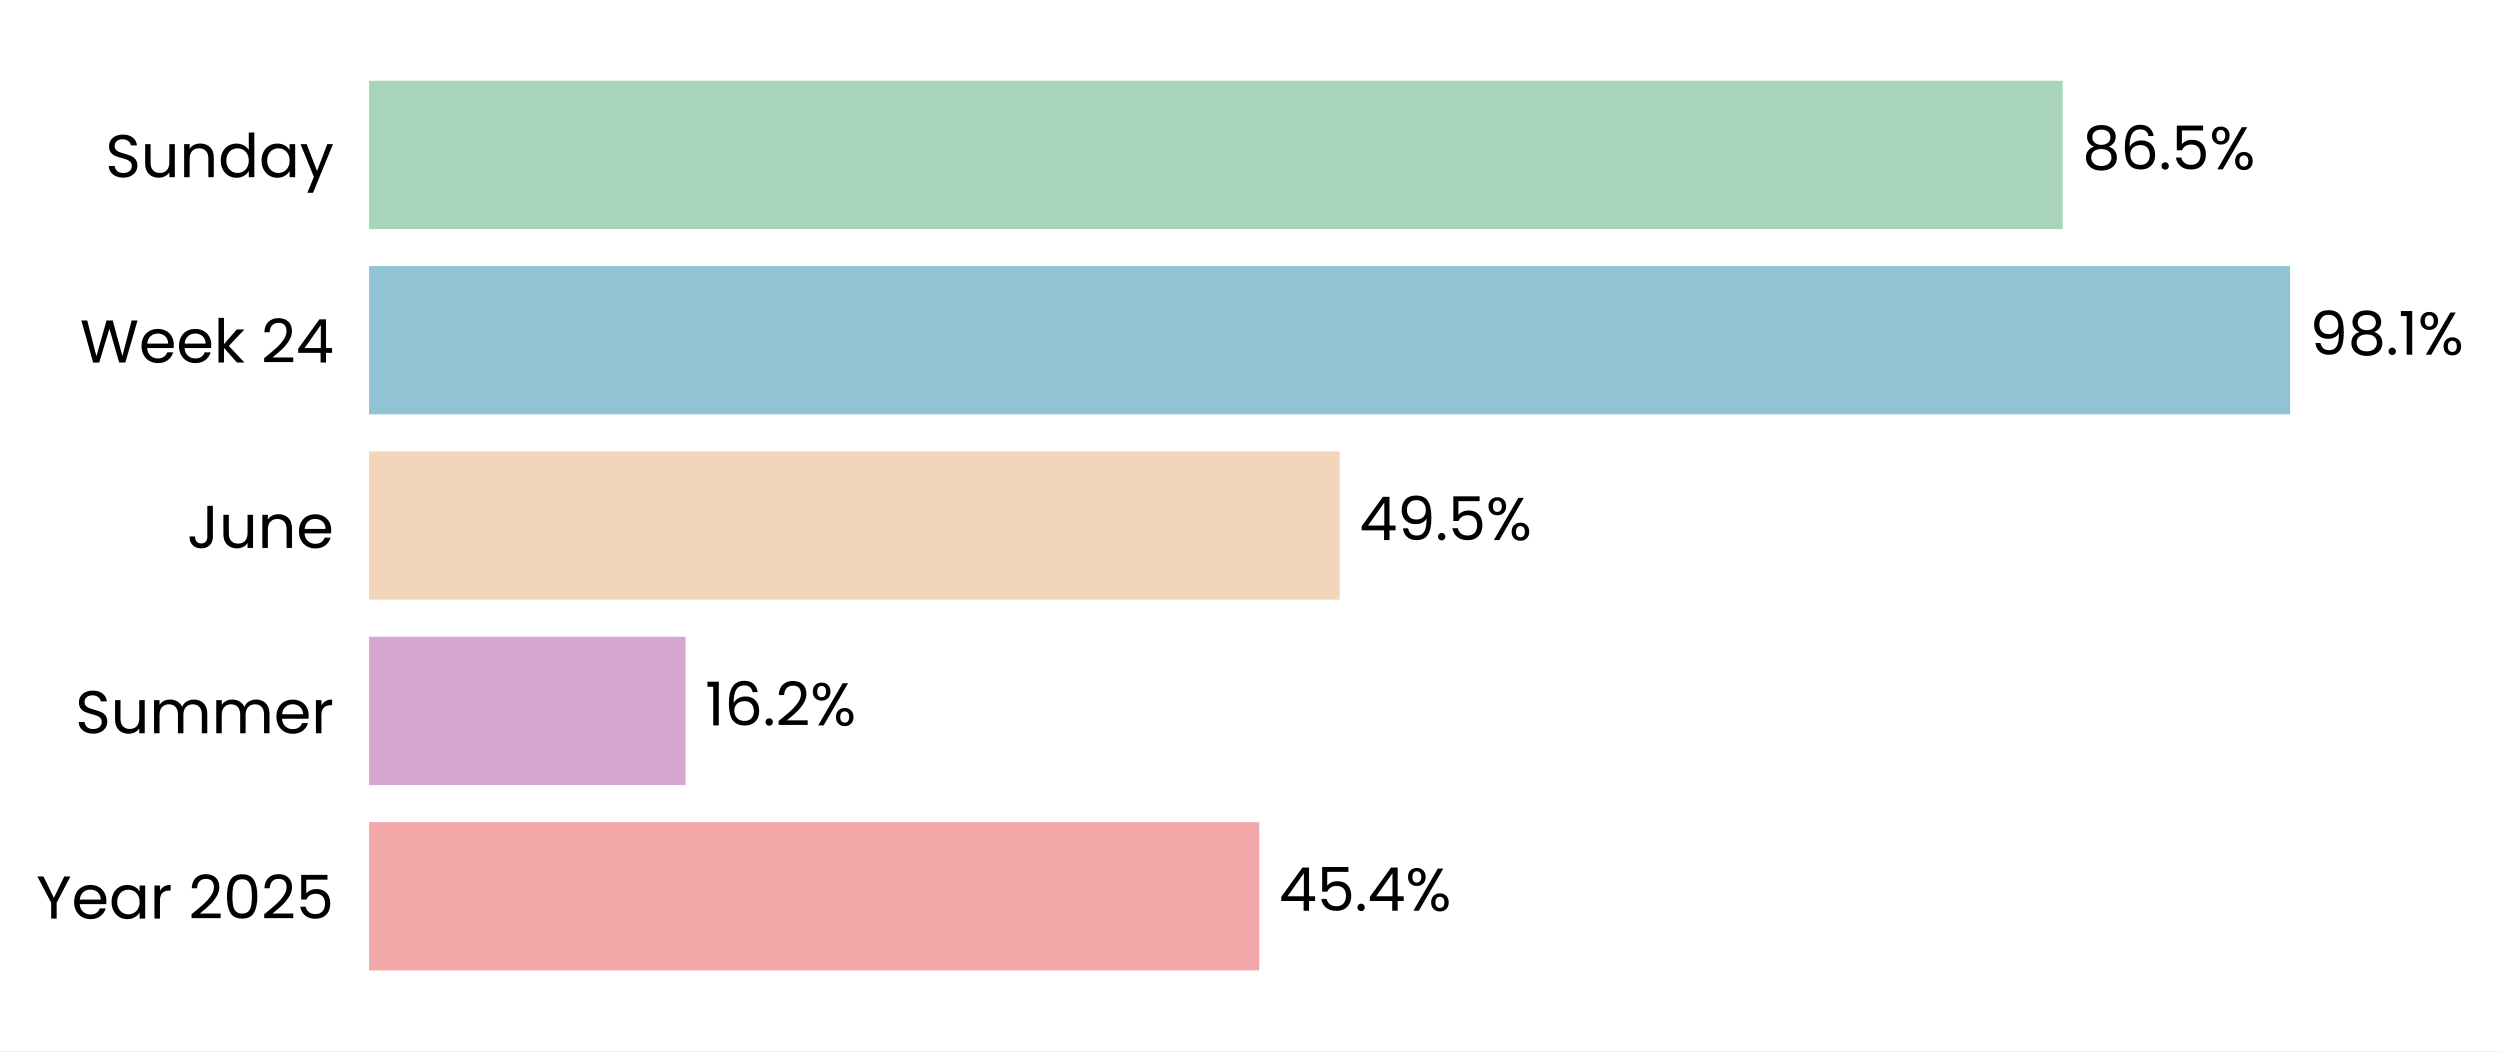
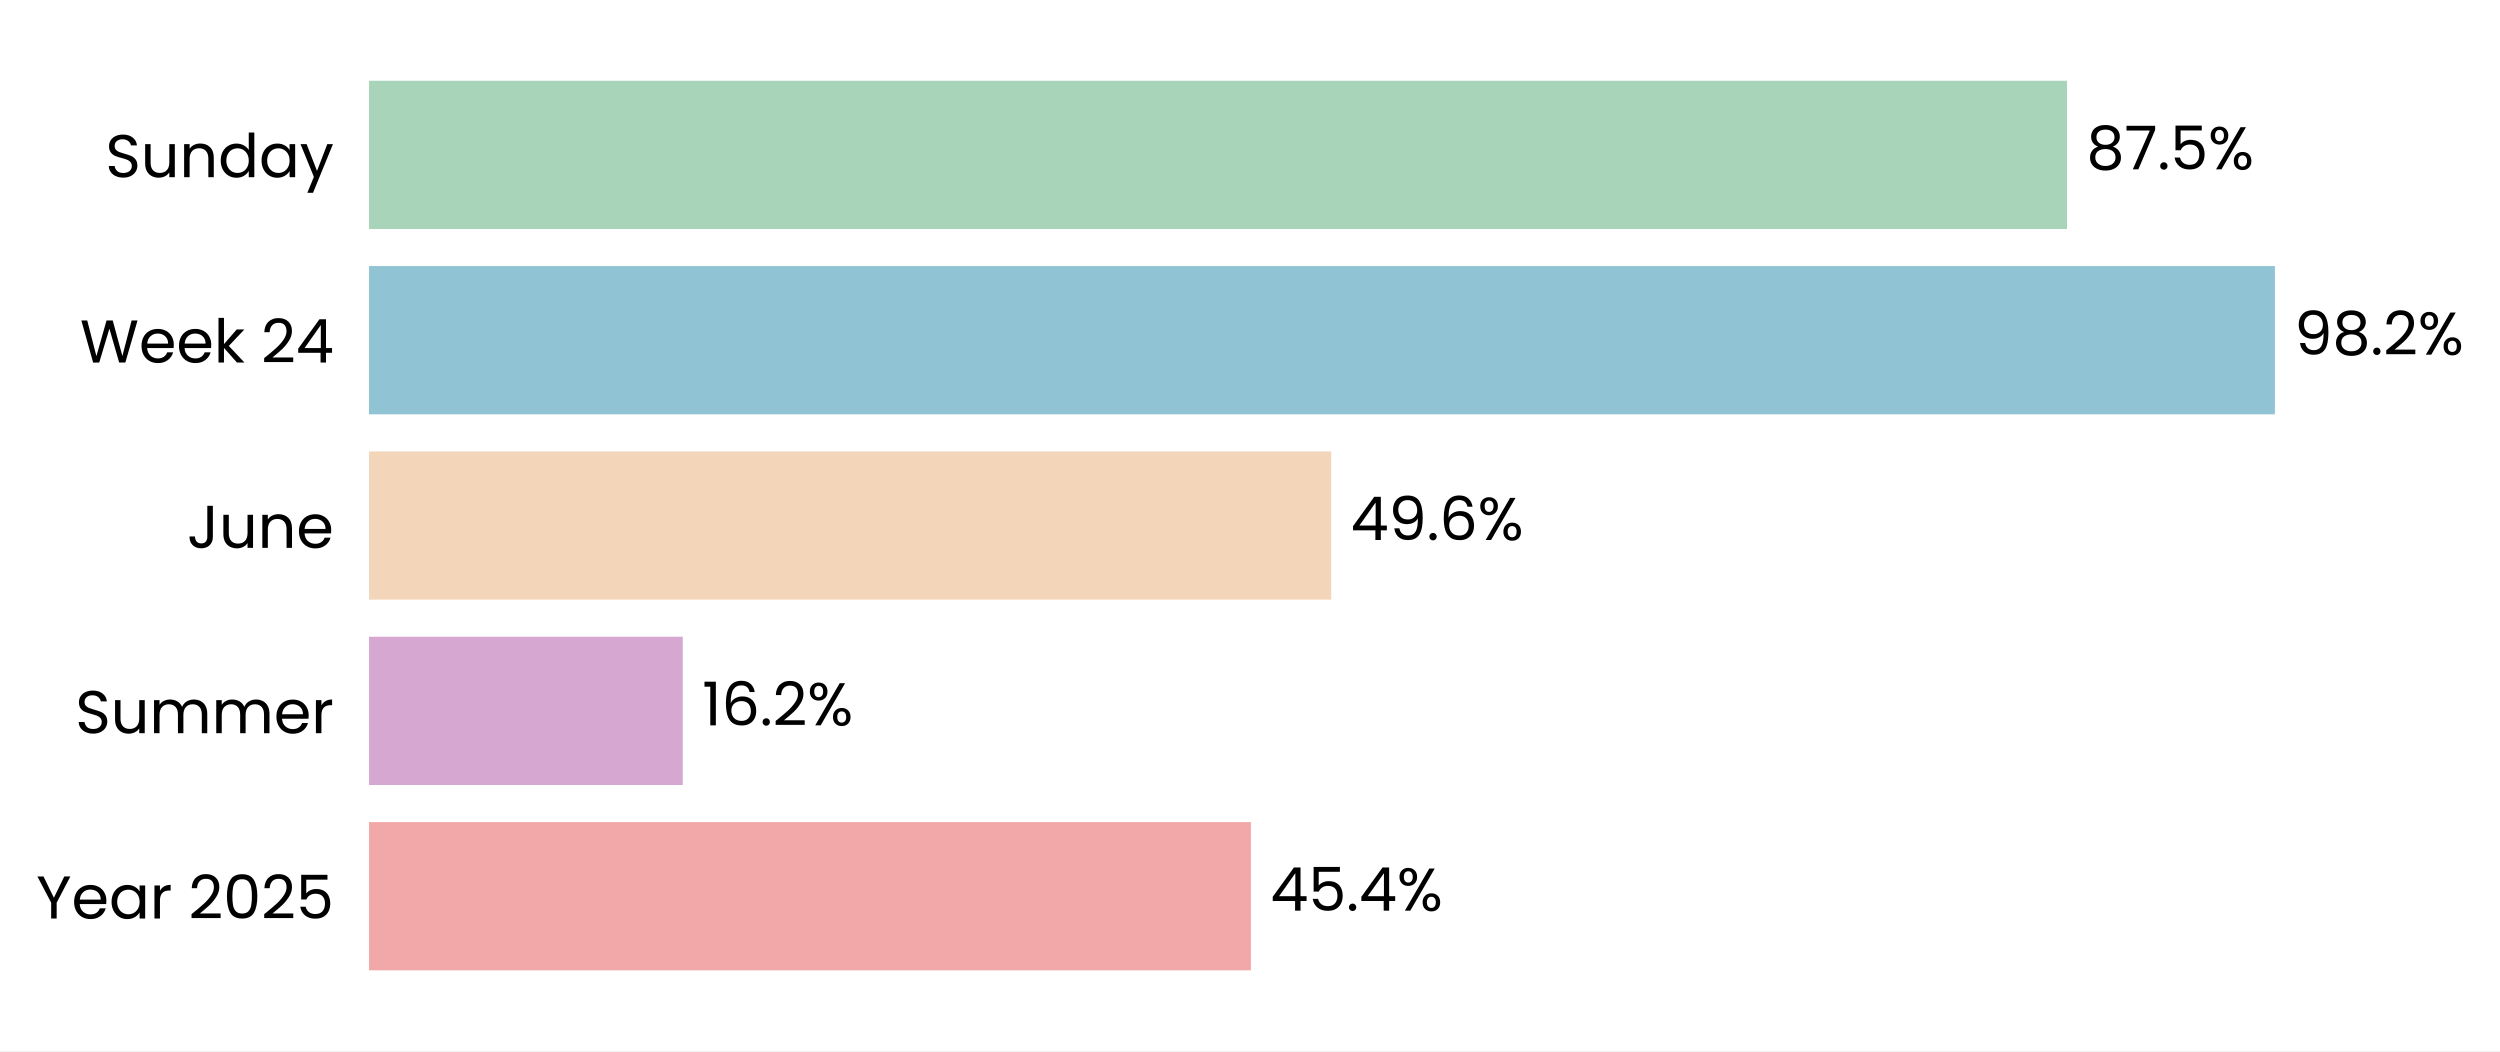
- <svg xmlns="http://www.w3.org/2000/svg" xmlns:xlink="http://www.w3.org/1999/xlink" width="496.615pt" height="208.8pt" viewBox="0 0 496.615 208.8" version="1.1">
+ <svg xmlns="http://www.w3.org/2000/svg" xmlns:xlink="http://www.w3.org/1999/xlink" width="496.641pt" height="208.8pt" viewBox="0 0 496.641 208.8" version="1.1">
  <defs>
    <style type="text/css">*{stroke-linejoin: round; stroke-linecap: butt}</style>
  </defs>
  <g id="figure_1">
    <g id="patch_1">
-       <path d="M 0 208.8  L 496.615 208.8  L 496.615 0  L 0 0  z " style="fill: #ffffff" />
+       <path d="M 0 208.8  L 496.641 208.8  L 496.641 0  L 0 0  z " style="fill: #ffffff" />
    </g>
    <g id="axes_1">
      <g id="patch_2">
-         <path d="M 73.311 201.6  L 462.452 201.6  L 462.452 7.2  L 73.311 7.2  z " style="fill: #ffffff" />
+         <path d="M 73.311 201.6  L 458.81 201.6  L 458.81 7.2  L 73.311 7.2  z " style="fill: #ffffff" />
      </g>
      <g id="patch_3">
-         <path d="M 73.311 192.764  L 250.146 192.764  L 250.146 163.309  L 73.311 163.309  z " clip-path="url(#p1289be8f94)" style="fill: #f2a8a8" />
+         <path d="M 73.311 192.764  L 248.502 192.764  L 248.502 163.309  L 73.311 163.309  z " clip-path="url(#pd94bd1028a)" style="fill: #f2a8a8" />
      </g>
      <g id="patch_4">
-         <path d="M 73.311 155.945  L 136.185 155.945  L 136.185 126.491  L 73.311 126.491  z " clip-path="url(#p1289be8f94)" style="fill: #d6a8d1" />
+         <path d="M 73.311 155.945  L 135.641 155.945  L 135.641 126.491  L 73.311 126.491  z " clip-path="url(#pd94bd1028a)" style="fill: #d6a8d1" />
      </g>
      <g id="patch_5">
-         <path d="M 73.311 119.127  L 266.125 119.127  L 266.125 89.673  L 73.311 89.673  z " clip-path="url(#p1289be8f94)" style="fill: #f3d6ba" />
+         <path d="M 73.311 119.127  L 264.455 119.127  L 264.455 89.673  L 73.311 89.673  z " clip-path="url(#pd94bd1028a)" style="fill: #f3d6ba" />
      </g>
      <g id="patch_6">
-         <path d="M 73.311 82.309  L 454.923 82.309  L 454.923 52.855  L 73.311 52.855  z " clip-path="url(#p1289be8f94)" style="fill: #90c3d4" />
+         <path d="M 73.311 82.309  L 451.926 82.309  L 451.926 52.855  L 73.311 52.855  z " clip-path="url(#pd94bd1028a)" style="fill: #90c3d4" />
      </g>
      <g id="patch_7">
-         <path d="M 73.311 45.491  L 409.755 45.491  L 409.755 16.036  L 73.311 16.036  z " clip-path="url(#p1289be8f94)" style="fill: #a8d5ba" />
+         <path d="M 73.311 45.491  L 410.623 45.491  L 410.623 16.036  L 73.311 16.036  z " clip-path="url(#pd94bd1028a)" style="fill: #a8d5ba" />
      </g>
      <g id="matplotlib.axis_1">
        <g id="ytick_1">
          <g id="text_1">
            <g transform="translate(7.2 182.4764) scale(0.12 -0.12)">
              <defs>
                <path id="Poppins-Regular-59" d="M 3616 4461  L 2163 1683  L 2163 0  L 1581 0  L 1581 1683  L 122 4461  L 768 4461  L 1869 2202  L 2970 4461  L 3616 4461  z " transform="scale(0.015625)" />
                <path id="Poppins-Regular-65" d="M 3693 1888  Q 3693 1722 3674 1536  L 870 1536  Q 902 1018 1225 726  Q 1549 435 2010 435  Q 2387 435 2640 611  Q 2893 787 2995 1082  L 3622 1082  Q 3482 576 3059 259  Q 2637 -58 2010 -58  Q 1510 -58 1116 166  Q 723 390 499 803  Q 275 1216 275 1760  Q 275 2304 492 2713  Q 710 3123 1104 3344  Q 1498 3565 2010 3565  Q 2509 3565 2893 3347  Q 3277 3130 3485 2749  Q 3693 2368 3693 1888  z M 3091 2010  Q 3091 2342 2944 2582  Q 2797 2822 2544 2947  Q 2291 3072 1984 3072  Q 1542 3072 1232 2790  Q 922 2509 877 2010  L 3091 2010  z " transform="scale(0.015625)" />
                <path id="Poppins-Regular-61" d="M 275 1766  Q 275 2304 492 2710  Q 710 3117 1091 3341  Q 1472 3565 1939 3565  Q 2400 3565 2739 3366  Q 3078 3168 3245 2867  L 3245 3507  L 3834 3507  L 3834 0  L 3245 0  L 3245 653  Q 3072 346 2729 144  Q 2387 -58 1933 -58  Q 1466 -58 1088 172  Q 710 403 492 819  Q 275 1235 275 1766  z M 3245 1760  Q 3245 2157 3085 2451  Q 2925 2746 2653 2902  Q 2381 3059 2054 3059  Q 1728 3059 1459 2905  Q 1190 2752 1030 2457  Q 870 2163 870 1766  Q 870 1363 1030 1065  Q 1190 768 1459 611  Q 1728 454 2054 454  Q 2381 454 2653 611  Q 2925 768 3085 1065  Q 3245 1363 3245 1760  z " transform="scale(0.015625)" />
                <path id="Poppins-Regular-72" d="M 1075 2938  Q 1229 3238 1513 3404  Q 1798 3571 2208 3571  L 2208 2970  L 2054 2970  Q 1075 2970 1075 1907  L 1075 0  L 493 0  L 493 3507  L 1075 3507  L 1075 2938  z " transform="scale(0.015625)" />
                <path id="Poppins-Regular-20" transform="scale(0.015625)" />
                <path id="Poppins-Regular-32" d="M 326 467  Q 1139 1120 1600 1539  Q 2061 1958 2377 2416  Q 2694 2874 2694 3315  Q 2694 3731 2492 3971  Q 2291 4211 1843 4211  Q 1408 4211 1168 3939  Q 928 3667 909 3213  L 346 3213  Q 371 3930 780 4320  Q 1190 4710 1837 4710  Q 2496 4710 2883 4345  Q 3270 3981 3270 3341  Q 3270 2810 2953 2307  Q 2637 1805 2233 1424  Q 1830 1043 1203 538  L 3405 538  L 3405 51  L 326 51  L 326 467  z " transform="scale(0.015625)" />
                <path id="Poppins-Regular-30" d="M 397 2362  Q 397 3462 755 4080  Q 1114 4698 2010 4698  Q 2899 4698 3257 4080  Q 3616 3462 3616 2362  Q 3616 1242 3257 621  Q 2899 0 2010 0  Q 1114 0 755 621  Q 397 1242 397 2362  z M 3040 2362  Q 3040 2918 2966 3305  Q 2893 3693 2665 3929  Q 2438 4166 2010 4166  Q 1574 4166 1347 3929  Q 1120 3693 1046 3305  Q 973 2918 973 2362  Q 973 1786 1046 1395  Q 1120 1005 1347 768  Q 1574 531 2010 531  Q 2438 531 2665 768  Q 2893 1005 2966 1395  Q 3040 1786 3040 2362  z " transform="scale(0.015625)" />
                <path id="Poppins-Regular-35" d="M 3347 4122  L 1101 4122  L 1101 2662  Q 1248 2867 1536 2998  Q 1824 3130 2157 3130  Q 2688 3130 3021 2909  Q 3354 2688 3498 2339  Q 3642 1990 3642 1600  Q 3642 1139 3469 774  Q 3296 410 2941 198  Q 2586 -13 2061 -13  Q 1389 -13 973 332  Q 557 678 467 1254  L 1037 1254  Q 1120 890 1389 685  Q 1658 480 2067 480  Q 2573 480 2829 784  Q 3085 1088 3085 1587  Q 3085 2086 2829 2358  Q 2573 2630 2074 2630  Q 1734 2630 1481 2467  Q 1229 2304 1114 2022  L 563 2022  L 563 4634  L 3347 4634  L 3347 4122  z " transform="scale(0.015625)" />
              </defs>
              <use xlink:href="#Poppins-Regular-59" />
              <use xlink:href="#Poppins-Regular-65" transform="translate(58.39999 0)" />
              <use xlink:href="#Poppins-Regular-61" transform="translate(120.4 0)" />
              <use xlink:href="#Poppins-Regular-72" transform="translate(188 0)" />
              <use xlink:href="#Poppins-Regular-20" transform="translate(225.3 0)" />
              <use xlink:href="#Poppins-Regular-32" transform="translate(252 0)" />
              <use xlink:href="#Poppins-Regular-30" transform="translate(309.4999 0)" />
              <use xlink:href="#Poppins-Regular-32" transform="translate(372.2999 0)" />
              <use xlink:href="#Poppins-Regular-35" transform="translate(429.7999 0)" />
            </g>
          </g>
        </g>
        <g id="ytick_2">
          <g id="text_2">
            <g transform="translate(14.95125 145.6582) scale(0.12 -0.12)">
              <defs>
                <path id="Poppins-Regular-53" d="M 1907 -45  Q 1466 -45 1117 112  Q 768 269 569 547  Q 371 826 365 1190  L 986 1190  Q 1018 877 1245 662  Q 1472 448 1907 448  Q 2323 448 2563 656  Q 2803 864 2803 1190  Q 2803 1446 2662 1606  Q 2522 1766 2310 1849  Q 2099 1933 1741 2029  Q 1299 2144 1033 2259  Q 768 2374 579 2620  Q 390 2867 390 3283  Q 390 3648 576 3929  Q 762 4211 1098 4364  Q 1434 4518 1869 4518  Q 2496 4518 2896 4204  Q 3296 3891 3347 3373  L 2707 3373  Q 2675 3629 2438 3824  Q 2202 4019 1811 4019  Q 1446 4019 1216 3830  Q 986 3642 986 3302  Q 986 3059 1123 2905  Q 1261 2752 1462 2672  Q 1664 2592 2029 2490  Q 2470 2368 2739 2249  Q 3008 2131 3200 1884  Q 3392 1638 3392 1216  Q 3392 890 3219 602  Q 3046 314 2707 134  Q 2368 -45 1907 -45  z " transform="scale(0.015625)" />
                <path id="Poppins-Regular-75" d="M 3603 3507  L 3603 0  L 3021 0  L 3021 518  Q 2854 250 2556 99  Q 2259 -51 1901 -51  Q 1491 -51 1164 118  Q 838 288 649 627  Q 461 966 461 1453  L 461 3507  L 1037 3507  L 1037 1530  Q 1037 1011 1299 732  Q 1562 454 2016 454  Q 2483 454 2752 742  Q 3021 1030 3021 1581  L 3021 3507  L 3603 3507  z " transform="scale(0.015625)" />
                <path id="Poppins-Regular-6d" d="M 4710 3571  Q 5120 3571 5440 3401  Q 5760 3232 5945 2893  Q 6131 2554 6131 2067  L 6131 0  L 5555 0  L 5555 1984  Q 5555 2509 5296 2787  Q 5037 3066 4595 3066  Q 4141 3066 3872 2774  Q 3603 2483 3603 1933  L 3603 0  L 3027 0  L 3027 1984  Q 3027 2509 2768 2787  Q 2509 3066 2067 3066  Q 1613 3066 1344 2774  Q 1075 2483 1075 1933  L 1075 0  L 493 0  L 493 3507  L 1075 3507  L 1075 3002  Q 1248 3277 1539 3424  Q 1830 3571 2182 3571  Q 2624 3571 2963 3372  Q 3302 3174 3469 2790  Q 3616 3162 3955 3366  Q 4294 3571 4710 3571  z " transform="scale(0.015625)" />
              </defs>
              <use xlink:href="#Poppins-Regular-53" />
              <use xlink:href="#Poppins-Regular-75" transform="translate(58.7 0)" />
              <use xlink:href="#Poppins-Regular-6d" transform="translate(122.7 0)" />
              <use xlink:href="#Poppins-Regular-6d" transform="translate(225.7 0)" />
              <use xlink:href="#Poppins-Regular-65" transform="translate(328.7 0)" />
              <use xlink:href="#Poppins-Regular-72" transform="translate(390.6999 0)" />
            </g>
          </g>
        </g>
        <g id="ytick_3">
          <g id="text_3">
            <g transform="translate(37.15125 108.84) scale(0.12 -0.12)">
              <defs>
                <path id="Poppins-Regular-4a" d="M 2739 4461  L 2739 1165  Q 2739 614 2400 284  Q 2061 -45 1504 -45  Q 941 -45 601 291  Q 262 627 262 1210  L 845 1210  Q 851 883 1014 678  Q 1178 474 1504 474  Q 1830 474 1990 669  Q 2150 864 2150 1165  L 2150 4461  L 2739 4461  z " transform="scale(0.015625)" />
                <path id="Poppins-Regular-6e" d="M 2202 3571  Q 2842 3571 3238 3184  Q 3635 2797 3635 2067  L 3635 0  L 3059 0  L 3059 1984  Q 3059 2509 2796 2787  Q 2534 3066 2080 3066  Q 1619 3066 1347 2778  Q 1075 2490 1075 1939  L 1075 0  L 493 0  L 493 3507  L 1075 3507  L 1075 3008  Q 1248 3277 1545 3424  Q 1843 3571 2202 3571  z " transform="scale(0.015625)" />
              </defs>
              <use xlink:href="#Poppins-Regular-4a" />
              <use xlink:href="#Poppins-Regular-75" transform="translate(52.99999 0)" />
              <use xlink:href="#Poppins-Regular-6e" transform="translate(117 0)" />
              <use xlink:href="#Poppins-Regular-65" transform="translate(181 0)" />
            </g>
          </g>
        </g>
        <g id="ytick_4">
          <g id="text_4">
            <g transform="translate(15.88687 72.02182) scale(0.12 -0.12)">
              <defs>
                <path id="Poppins-Regular-57" d="M 6099 4461  L 4806 0  L 4154 0  L 3117 3590  L 2042 0  L 1395 -6  L 147 4461  L 768 4461  L 1741 678  L 2816 4461  L 3469 4461  L 4493 691  L 5472 4461  L 6099 4461  z " transform="scale(0.015625)" />
                <path id="Poppins-Regular-6b" d="M 2451 0  L 1075 1549  L 1075 0  L 493 0  L 493 4736  L 1075 4736  L 1075 1952  L 2426 3507  L 3238 3507  L 1587 1760  L 3245 0  L 2451 0  z " transform="scale(0.015625)" />
                <path id="Poppins-Regular-34" d="M 256 1030  L 256 1472  L 2502 4582  L 3200 4582  L 3200 1536  L 3840 1536  L 3840 1030  L 3200 1030  L 3200 0  L 2624 0  L 2624 1030  L 256 1030  z M 2650 3974  L 928 1536  L 2650 1536  L 2650 3974  z " transform="scale(0.015625)" />
              </defs>
              <use xlink:href="#Poppins-Regular-57" />
              <use xlink:href="#Poppins-Regular-65" transform="translate(97.59999 0)" />
              <use xlink:href="#Poppins-Regular-65" transform="translate(159.6 0)" />
              <use xlink:href="#Poppins-Regular-6b" transform="translate(221.6 0)" />
              <use xlink:href="#Poppins-Regular-20" transform="translate(273.0999 0)" />
              <use xlink:href="#Poppins-Regular-32" transform="translate(299.7999 0)" />
              <use xlink:href="#Poppins-Regular-34" transform="translate(357.2999 0)" />
            </g>
          </g>
        </g>
        <g id="ytick_5">
          <g id="text_5">
            <g transform="translate(20.92875 35.20364) scale(0.12 -0.12)">
              <defs>
                <path id="Poppins-Regular-64" d="M 275 1766  Q 275 2304 492 2710  Q 710 3117 1091 3341  Q 1472 3565 1946 3565  Q 2355 3565 2707 3376  Q 3059 3187 3245 2880  L 3245 4736  L 3834 4736  L 3834 0  L 3245 0  L 3245 659  Q 3072 346 2733 144  Q 2394 -58 1939 -58  Q 1472 -58 1091 172  Q 710 403 492 819  Q 275 1235 275 1766  z M 3245 1760  Q 3245 2157 3085 2451  Q 2925 2746 2653 2902  Q 2381 3059 2054 3059  Q 1728 3059 1459 2905  Q 1190 2752 1030 2457  Q 870 2163 870 1766  Q 870 1363 1030 1065  Q 1190 768 1459 611  Q 1728 454 2054 454  Q 2381 454 2653 611  Q 2925 768 3085 1065  Q 3245 1363 3245 1760  z " transform="scale(0.015625)" />
                <path id="Poppins-Regular-79" d="M 3514 3507  L 1402 -1651  L 800 -1651  L 1491 38  L 77 3507  L 723 3507  L 1824 666  L 2912 3507  L 3514 3507  z " transform="scale(0.015625)" />
              </defs>
              <use xlink:href="#Poppins-Regular-53" />
              <use xlink:href="#Poppins-Regular-75" transform="translate(58.7 0)" />
              <use xlink:href="#Poppins-Regular-6e" transform="translate(122.7 0)" />
              <use xlink:href="#Poppins-Regular-64" transform="translate(186.7 0)" />
              <use xlink:href="#Poppins-Regular-61" transform="translate(254.3 0)" />
              <use xlink:href="#Poppins-Regular-79" transform="translate(321.8999 0)" />
            </g>
          </g>
        </g>
      </g>
      <g id="text_6">
-         <g transform="translate(254.0371 180.9164) scale(0.12 -0.12)">
+         <g transform="translate(252.3571 180.9164) scale(0.12 -0.12)">
          <defs>
            <path id="Poppins-Regular-2e" d="M 678 -38  Q 512 -38 397 77  Q 282 192 282 358  Q 282 525 397 640  Q 512 755 678 755  Q 838 755 950 640  Q 1062 525 1062 358  Q 1062 192 950 77  Q 838 -38 678 -38  z " transform="scale(0.015625)" />
            <path id="Poppins-Regular-25" d="M 269 3584  Q 269 4019 531 4278  Q 794 4538 1203 4538  Q 1613 4538 1875 4278  Q 2138 4019 2138 3584  Q 2138 3142 1875 2883  Q 1613 2624 1203 2624  Q 794 2624 531 2883  Q 269 3142 269 3584  z M 4006 4467  L 1414 0  L 838 0  L 3430 4467  L 4006 4467  z M 1203 4179  Q 986 4179 861 4028  Q 736 3878 736 3584  Q 736 3290 861 3136  Q 986 2982 1203 2982  Q 1421 2982 1549 3139  Q 1677 3296 1677 3584  Q 1677 3878 1549 4028  Q 1421 4179 1203 4179  z M 2720 883  Q 2720 1325 2982 1584  Q 3245 1843 3654 1843  Q 4064 1843 4323 1584  Q 4582 1325 4582 883  Q 4582 448 4323 185  Q 4064 -77 3654 -77  Q 3245 -77 2982 182  Q 2720 442 2720 883  z M 3648 1478  Q 3430 1478 3302 1328  Q 3174 1178 3174 883  Q 3174 595 3302 444  Q 3430 294 3648 294  Q 3866 294 3994 444  Q 4122 595 4122 883  Q 4122 1178 3994 1328  Q 3866 1478 3648 1478  z " transform="scale(0.015625)" />
          </defs>
          <use xlink:href="#Poppins-Regular-34" />
          <use xlink:href="#Poppins-Regular-35" transform="translate(62.89999 0)" />
          <use xlink:href="#Poppins-Regular-2e" transform="translate(125.7 0)" />
          <use xlink:href="#Poppins-Regular-34" transform="translate(146.7 0)" />
          <use xlink:href="#Poppins-Regular-25" transform="translate(209.6 0)" />
        </g>
      </g>
      <g id="text_7">
-         <g transform="translate(140.0766 144.0982) scale(0.12 -0.12)">
+         <g transform="translate(139.4956 144.0982) scale(0.12 -0.12)">
          <defs>
            <path id="Poppins-Regular-31" d="M 243 4096  L 243 4627  L 1446 4627  L 1446 0  L 858 0  L 858 4096  L 243 4096  z " transform="scale(0.015625)" />
            <path id="Poppins-Regular-36" d="M 2976 3526  Q 2835 4237 2099 4237  Q 1530 4237 1248 3798  Q 966 3360 973 2355  Q 1120 2688 1462 2877  Q 1805 3066 2227 3066  Q 2886 3066 3280 2656  Q 3674 2246 3674 1523  Q 3674 1088 3504 742  Q 3334 397 2992 192  Q 2650 -13 2163 -13  Q 1504 -13 1133 281  Q 762 576 614 1094  Q 467 1613 467 2374  Q 467 4723 2106 4723  Q 2733 4723 3091 4384  Q 3450 4045 3514 3526  L 2976 3526  z M 2106 2573  Q 1830 2573 1587 2461  Q 1344 2349 1193 2121  Q 1043 1894 1043 1568  Q 1043 1082 1324 778  Q 1606 474 2131 474  Q 2579 474 2844 752  Q 3110 1030 3110 1504  Q 3110 2003 2854 2288  Q 2598 2573 2106 2573  z " transform="scale(0.015625)" />
          </defs>
          <use xlink:href="#Poppins-Regular-31" />
          <use xlink:href="#Poppins-Regular-36" transform="translate(31.99998 0)" />
          <use xlink:href="#Poppins-Regular-2e" transform="translate(95.49997 0)" />
          <use xlink:href="#Poppins-Regular-32" transform="translate(116.5 0)" />
          <use xlink:href="#Poppins-Regular-25" transform="translate(173.9999 0)" />
        </g>
      </g>
      <g id="text_8">
-         <g transform="translate(270.0162 107.28) scale(0.12 -0.12)">
+         <g transform="translate(268.3095 107.28) scale(0.12 -0.12)">
          <defs>
            <path id="Poppins-Regular-39" d="M 1146 1242  Q 1210 877 1443 678  Q 1677 480 2074 480  Q 2605 480 2857 896  Q 3110 1312 3098 2298  Q 2963 2010 2649 1846  Q 2336 1683 1952 1683  Q 1523 1683 1187 1859  Q 851 2035 659 2374  Q 467 2714 467 3194  Q 467 3878 864 4297  Q 1261 4717 1990 4717  Q 2886 4717 3248 4134  Q 3610 3552 3610 2400  Q 3610 1594 3466 1069  Q 3322 544 2979 269  Q 2637 -6 2042 -6  Q 1389 -6 1024 346  Q 659 698 608 1242  L 1146 1242  z M 2048 2176  Q 2477 2176 2752 2441  Q 3027 2707 3027 3162  Q 3027 3642 2758 3936  Q 2490 4230 2003 4230  Q 1555 4230 1289 3948  Q 1024 3667 1024 3206  Q 1024 2739 1286 2457  Q 1549 2176 2048 2176  z " transform="scale(0.015625)" />
          </defs>
          <use xlink:href="#Poppins-Regular-34" />
          <use xlink:href="#Poppins-Regular-39" transform="translate(62.89999 0)" />
          <use xlink:href="#Poppins-Regular-2e" transform="translate(125.9 0)" />
-           <use xlink:href="#Poppins-Regular-35" transform="translate(146.9 0)" />
-           <use xlink:href="#Poppins-Regular-25" transform="translate(209.7 0)" />
+           <use xlink:href="#Poppins-Regular-36" transform="translate(146.9 0)" />
+           <use xlink:href="#Poppins-Regular-25" transform="translate(210.3999 0)" />
        </g>
      </g>
      <g id="text_9">
-         <g transform="translate(458.8149 70.46182) scale(0.12 -0.12)">
+         <g transform="translate(455.7813 70.46182) scale(0.12 -0.12)">
          <defs>
            <path id="Poppins-Regular-38" d="M 1242 2406  Q 883 2547 691 2816  Q 499 3085 499 3469  Q 499 3814 672 4092  Q 845 4371 1187 4534  Q 1530 4698 2016 4698  Q 2502 4698 2844 4534  Q 3187 4371 3363 4092  Q 3539 3814 3539 3469  Q 3539 3098 3340 2819  Q 3142 2541 2797 2406  Q 3194 2285 3427 1981  Q 3661 1677 3661 1248  Q 3661 832 3456 521  Q 3251 211 2876 41  Q 2502 -128 2016 -128  Q 1530 -128 1162 41  Q 794 211 589 521  Q 384 832 384 1248  Q 384 1677 614 1984  Q 845 2291 1242 2406  z M 2976 3398  Q 2976 3789 2720 4000  Q 2464 4211 2016 4211  Q 1574 4211 1318 4000  Q 1062 3789 1062 3392  Q 1062 3034 1328 2816  Q 1594 2598 2016 2598  Q 2445 2598 2710 2819  Q 2976 3040 2976 3398  z M 2016 2150  Q 1542 2150 1241 1929  Q 941 1709 941 1267  Q 941 858 1232 608  Q 1523 358 2016 358  Q 2509 358 2797 608  Q 3085 858 3085 1267  Q 3085 1696 2790 1923  Q 2496 2150 2016 2150  z " transform="scale(0.015625)" />
          </defs>
          <use xlink:href="#Poppins-Regular-39" />
          <use xlink:href="#Poppins-Regular-38" transform="translate(62.99999 0)" />
          <use xlink:href="#Poppins-Regular-2e" transform="translate(126.1 0)" />
-           <use xlink:href="#Poppins-Regular-31" transform="translate(147.1 0)" />
-           <use xlink:href="#Poppins-Regular-25" transform="translate(179.0999 0)" />
+           <use xlink:href="#Poppins-Regular-32" transform="translate(147.1 0)" />
+           <use xlink:href="#Poppins-Regular-25" transform="translate(204.5999 0)" />
        </g>
      </g>
      <g id="text_10">
-         <g transform="translate(413.6468 33.64364) scale(0.12 -0.12)">
+         <g transform="translate(414.4779 33.64364) scale(0.12 -0.12)">
+           <defs>
+             <path id="Poppins-Regular-37" d="M 3245 4173  L 1466 0  L 877 0  L 2682 4115  L 211 4115  L 211 4614  L 3245 4614  L 3245 4173  z " transform="scale(0.015625)" />
+           </defs>
          <use xlink:href="#Poppins-Regular-38" />
-           <use xlink:href="#Poppins-Regular-36" transform="translate(63.09999 0)" />
-           <use xlink:href="#Poppins-Regular-2e" transform="translate(126.6 0)" />
-           <use xlink:href="#Poppins-Regular-35" transform="translate(147.6 0)" />
-           <use xlink:href="#Poppins-Regular-25" transform="translate(210.3999 0)" />
+           <use xlink:href="#Poppins-Regular-37" transform="translate(63.09999 0)" />
+           <use xlink:href="#Poppins-Regular-2e" transform="translate(117.7 0)" />
+           <use xlink:href="#Poppins-Regular-35" transform="translate(138.7 0)" />
+           <use xlink:href="#Poppins-Regular-25" transform="translate(201.5 0)" />
        </g>
      </g>
    </g>
  </g>
  <defs>
-     <clipPath id="p1289be8f94">
-       <rect x="73.311" y="7.2" width="389.14" height="194.4" />
+     <clipPath id="pd94bd1028a">
+       <rect x="73.311" y="7.2" width="385.499" height="194.4" />
    </clipPath>
  </defs>
</svg>
